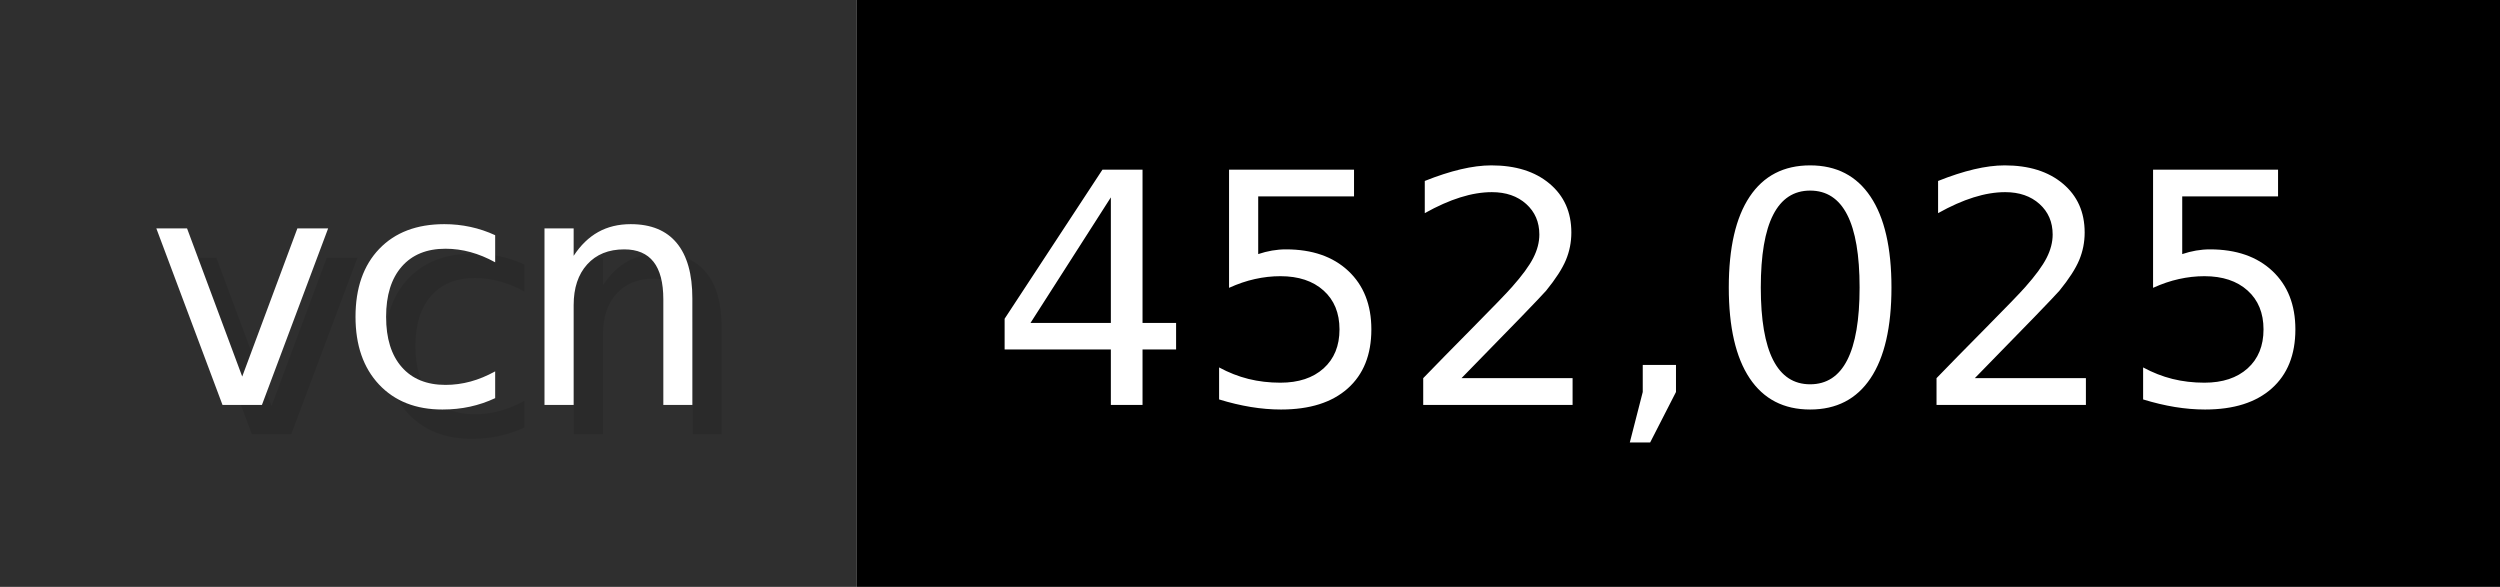
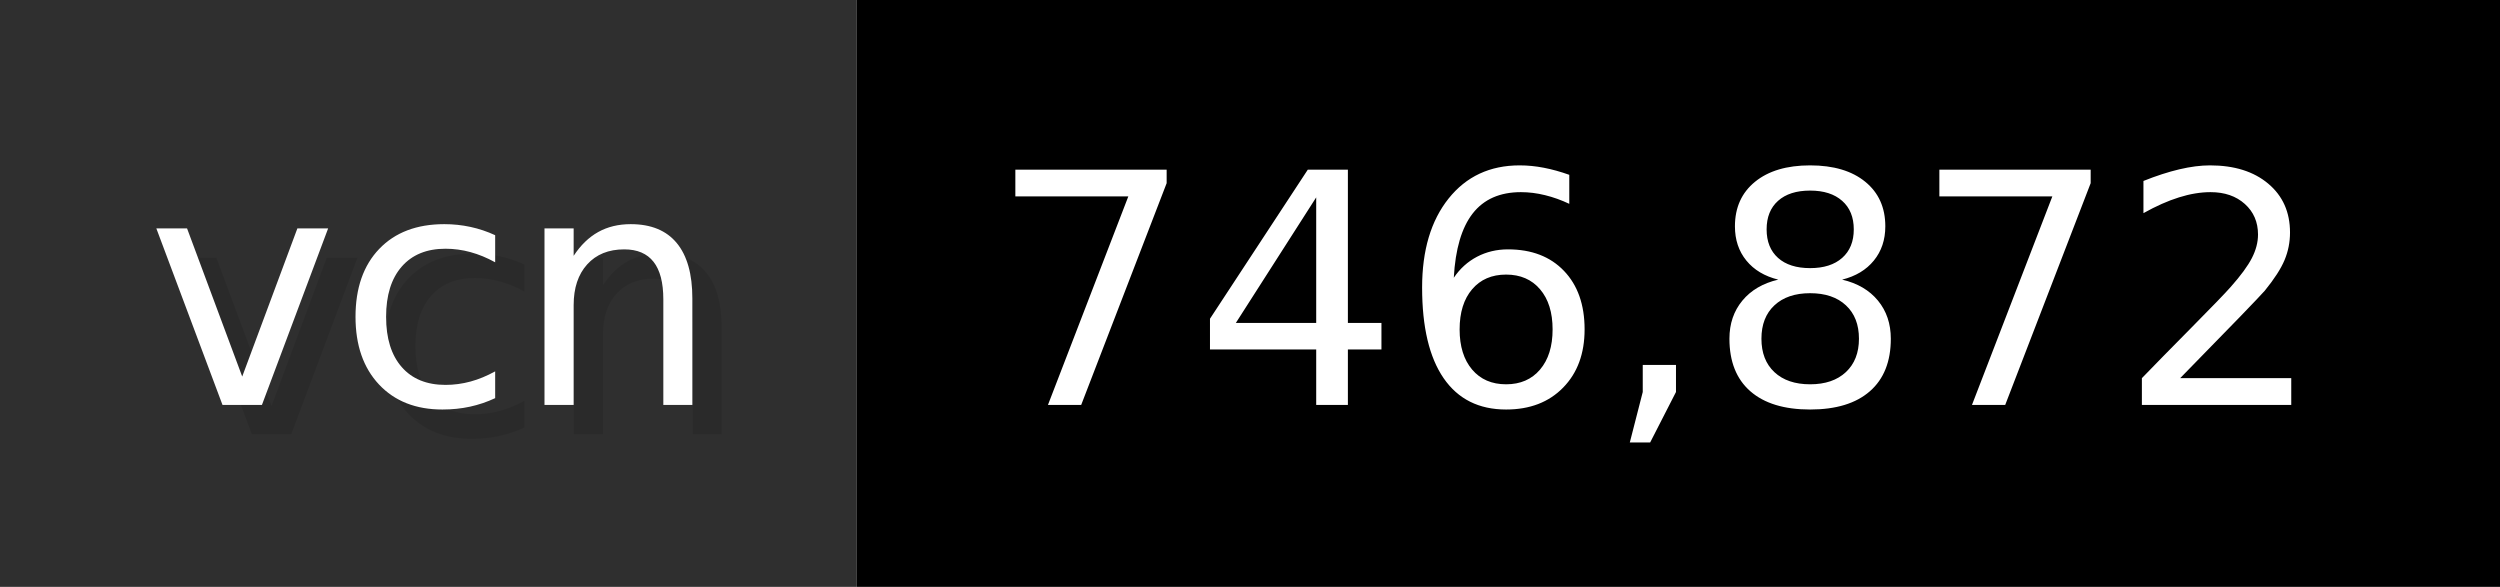
- <svg xmlns="http://www.w3.org/2000/svg" width="85.2" height="20" viewBox="0 0 852 200" role="img" aria-label="vcn: 452,025">
+ <svg xmlns="http://www.w3.org/2000/svg" width="85.2" height="20" viewBox="0 0 852 200" role="img" aria-label="vcn: 746,872">
  <g>
    <rect fill="#2F2F2F" width="292" height="200" />
    <rect fill="#" x="292" width="560" height="200" />
  </g>
  <g aria-hidden="true" fill="#fff" text-anchor="start" font-family="Verdana,DejaVu Sans,sans-serif" font-size="110">
    <text x="60" y="148" textLength="192" fill="#000" opacity="0.1">vcn</text>
    <text x="50" y="138" textLength="192">vcn</text>
-     <text x="347" y="148" textLength="460" fill="#000" opacity="0.1">452,025</text>
-     <text x="337" y="138" textLength="460">452,025</text>
+     <text x="347" y="148" textLength="460" fill="#000" opacity="0.1">746,872</text>
+     <text x="337" y="138" textLength="460">746,872</text>
  </g>
</svg>
